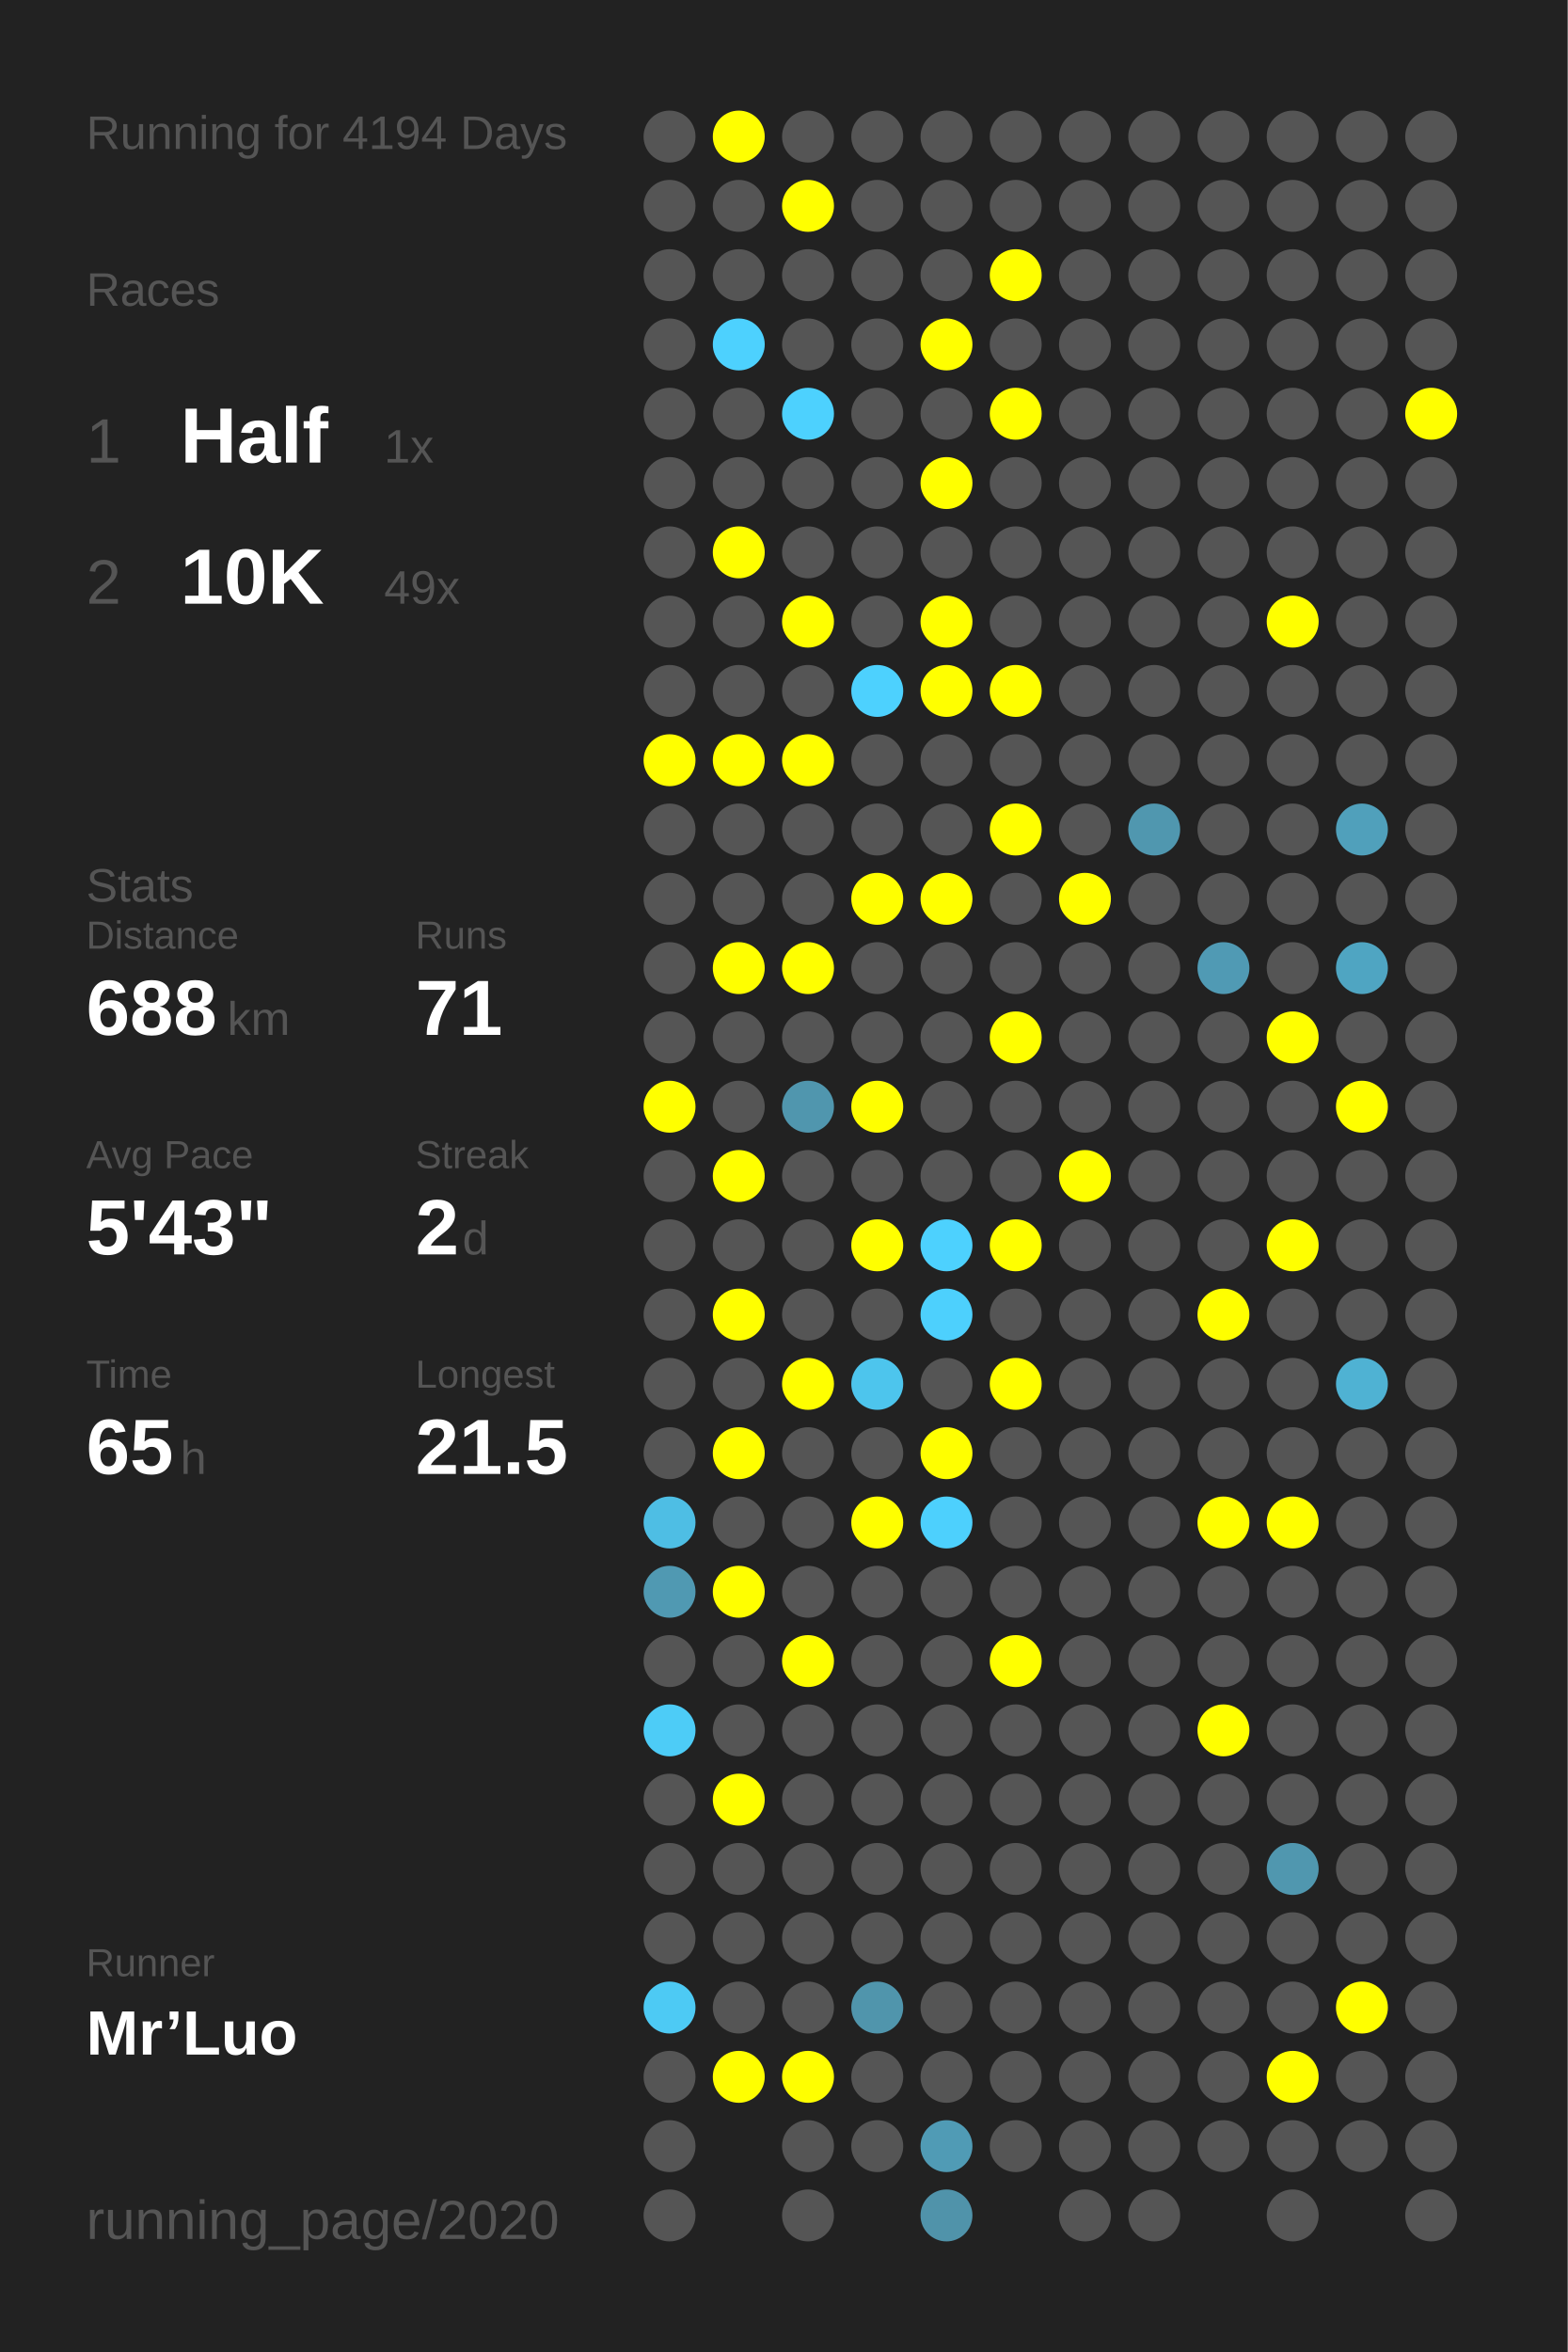
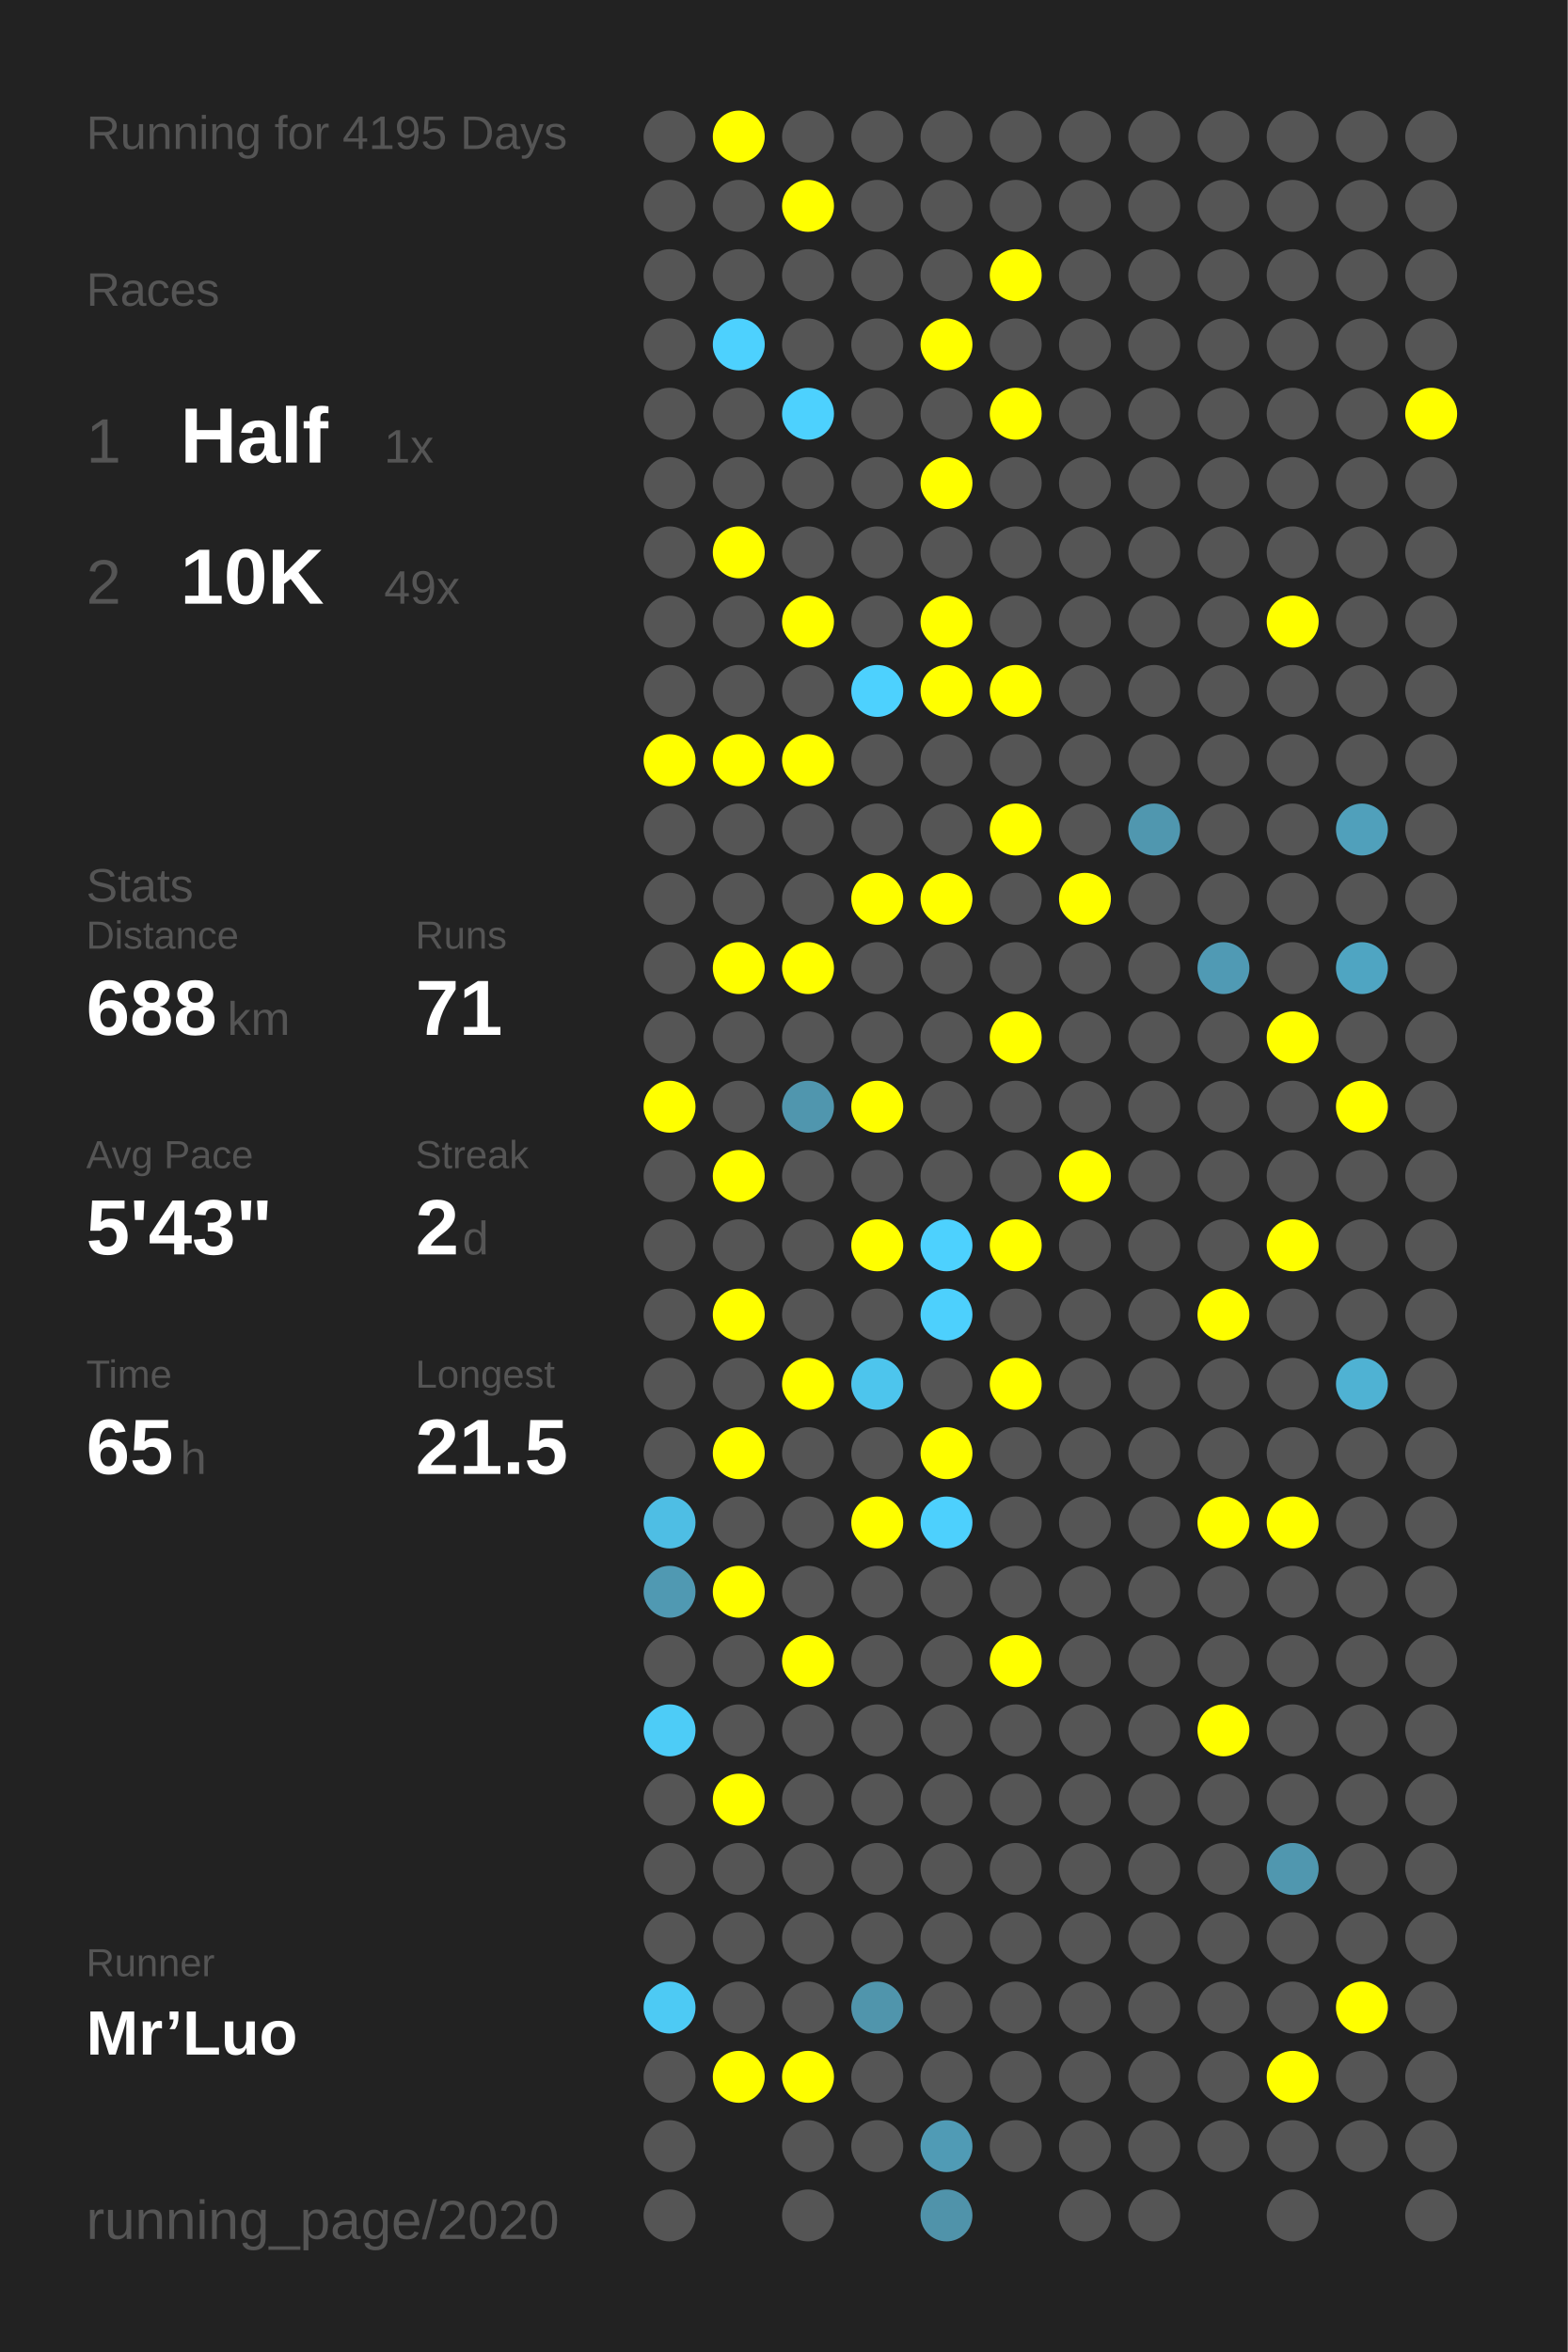
<svg xmlns="http://www.w3.org/2000/svg" baseProfile="full" height="300mm" version="1.1" viewBox="0,0,200,300" width="200mm">
  <defs />
  <rect fill="#222222" height="300" width="200" x="0" y="0" />
-   <text fill="#555555" style="font-size:6px; font-family:Arial;" x="11" y="19">Running for 4194 Days</text>
+   <text fill="#555555" style="font-size:6px; font-family:Arial;" x="11" y="19">Running for 4195 Days</text>
  <text fill="#555555" style="font-size:6px; font-family:Arial;" x="11" y="39">Races</text>
  <text fill="#555555" style="font-size:8px; font-family:Arial;" x="11" y="59">1</text>
  <text fill="#FFFFFF" style="font-size:10px; font-family:Arial; font-weight:bold;" x="23" y="59">Half</text>
  <text fill="#555555" style="font-size:6px; font-family:Arial;" x="49" y="59">1x</text>
  <text fill="#555555" style="font-size:8px; font-family:Arial;" x="11" y="77">2</text>
  <text fill="#FFFFFF" style="font-size:10px; font-family:Arial; font-weight:bold;" x="23" y="77">10K</text>
  <text fill="#555555" style="font-size:6px; font-family:Arial;" x="49" y="77">49x</text>
  <text fill="#555555" style="font-size:6px; font-family:Arial;" x="11" y="115">Stats</text>
  <text fill="#555555" style="font-size:5px; font-family:Arial;" x="11" y="121">Distance</text>
  <text fill="#FFFFFF" style="font-size:10px; font-family:Arial; font-weight:bold;" x="11" y="132">688</text>
  <text fill="#555555" style="font-size:6px; font-family:Arial;" x="29" y="132">km</text>
  <text fill="#555555" style="font-size:5px; font-family:Arial;" x="53" y="121">Runs</text>
  <text fill="#FFFFFF" style="font-size:10px; font-family:Arial; font-weight:bold;" x="53" y="132">71</text>
  <text fill="#555555" style="font-size:5px; font-family:Arial;" x="11" y="149">Avg Pace</text>
  <text fill="#FFFFFF" style="font-size:10px; font-family:Arial; font-weight:bold;" x="11" y="160">5'43"</text>
  <text fill="#555555" style="font-size:5px; font-family:Arial;" x="53" y="149">Streak</text>
  <text fill="#FFFFFF" style="font-size:10px; font-family:Arial; font-weight:bold;" x="53" y="160">2</text>
  <text fill="#555555" style="font-size:6px; font-family:Arial;" x="59" y="160">d</text>
  <text fill="#555555" style="font-size:5px; font-family:Arial;" x="11" y="177">Time</text>
  <text fill="#FFFFFF" style="font-size:10px; font-family:Arial; font-weight:bold;" x="11" y="188">65</text>
  <text fill="#555555" style="font-size:6px; font-family:Arial;" x="23" y="188">h</text>
  <text fill="#555555" style="font-size:5px; font-family:Arial;" x="53" y="177">Longest</text>
  <text fill="#FFFFFF" style="font-size:10px; font-family:Arial; font-weight:bold;" x="53" y="188">21.5</text>
  <text fill="#555555" style="font-size:5px; font-family:Arial;" x="11" y="252.065">Runner</text>
  <text fill="#FFFFFF" style="font-size:8px; font-family:Arial; font-weight:bold;" x="11" y="262.065">Mr’Luo</text>
  <text fill="#555555" style="font-size:7px; font-family:Arial;" x="11" y="285.581">running_page/2020</text>
  <circle cx="85.417" cy="17.419" fill="#555555" r="3.312" />
  <circle cx="85.417" cy="26.258" fill="#555555" r="3.312" />
  <circle cx="85.417" cy="35.097" fill="#555555" r="3.312" />
  <circle cx="85.417" cy="43.935" fill="#555555" r="3.312" />
  <circle cx="85.417" cy="52.774" fill="#555555" r="3.312" />
  <circle cx="85.417" cy="61.613" fill="#555555" r="3.312" />
  <circle cx="85.417" cy="70.452" fill="#555555" r="3.312" />
  <circle cx="85.417" cy="79.29" fill="#555555" r="3.312" />
  <circle cx="85.417" cy="88.129" fill="#555555" r="3.312" />
  <circle cx="85.417" cy="96.968" fill="#FFFF00" r="3.312" />
  <circle cx="85.417" cy="105.806" fill="#555555" r="3.312" />
  <circle cx="85.417" cy="114.645" fill="#555555" r="3.312" />
  <circle cx="85.417" cy="123.484" fill="#555555" r="3.312" />
  <circle cx="85.417" cy="132.323" fill="#555555" r="3.312" />
  <circle cx="85.417" cy="141.161" fill="#FFFF00" r="3.312" />
  <circle cx="85.417" cy="150" fill="#555555" r="3.312" />
  <circle cx="85.417" cy="158.839" fill="#555555" r="3.312" />
  <circle cx="85.417" cy="167.677" fill="#555555" r="3.312" />
  <circle cx="85.417" cy="176.516" fill="#555555" r="3.312" />
  <circle cx="85.417" cy="185.355" fill="#555555" r="3.312" />
  <circle cx="85.417" cy="194.194" fill="#4ebee4" r="3.312" />
  <circle cx="85.417" cy="203.032" fill="#5099b2" r="3.312" />
  <circle cx="85.417" cy="211.871" fill="#555555" r="3.312" />
  <circle cx="85.417" cy="220.71" fill="#4dccf7" r="3.312" />
  <circle cx="85.417" cy="229.548" fill="#555555" r="3.312" />
  <circle cx="85.417" cy="238.387" fill="#555555" r="3.312" />
  <circle cx="85.417" cy="247.226" fill="#555555" r="3.312" />
  <circle cx="85.417" cy="256.065" fill="#4dcaf4" r="3.312" />
  <circle cx="85.417" cy="264.903" fill="#555555" r="3.312" />
  <circle cx="85.417" cy="273.742" fill="#555555" r="3.312" />
  <circle cx="85.417" cy="282.581" fill="#555555" r="3.312" />
  <circle cx="94.25" cy="17.419" fill="#FFFF00" r="3.312" />
  <circle cx="94.25" cy="26.258" fill="#555555" r="3.312" />
  <circle cx="94.25" cy="35.097" fill="#555555" r="3.312" />
  <circle cx="94.25" cy="43.935" fill="#4dd1fe" r="3.312" />
  <circle cx="94.25" cy="52.774" fill="#555555" r="3.312" />
  <circle cx="94.25" cy="61.613" fill="#555555" r="3.312" />
  <circle cx="94.25" cy="70.452" fill="#FFFF00" r="3.312" />
  <circle cx="94.25" cy="79.29" fill="#555555" r="3.312" />
  <circle cx="94.25" cy="88.129" fill="#555555" r="3.312" />
  <circle cx="94.25" cy="96.968" fill="#FFFF00" r="3.312" />
  <circle cx="94.25" cy="105.806" fill="#555555" r="3.312" />
  <circle cx="94.25" cy="114.645" fill="#555555" r="3.312" />
  <circle cx="94.25" cy="123.484" fill="#FFFF00" r="3.312" />
  <circle cx="94.25" cy="132.323" fill="#555555" r="3.312" />
  <circle cx="94.25" cy="141.161" fill="#555555" r="3.312" />
  <circle cx="94.25" cy="150" fill="#FFFF00" r="3.312" />
  <circle cx="94.25" cy="158.839" fill="#555555" r="3.312" />
  <circle cx="94.25" cy="167.677" fill="#FFFF00" r="3.312" />
  <circle cx="94.25" cy="176.516" fill="#555555" r="3.312" />
  <circle cx="94.25" cy="185.355" fill="#FFFF00" r="3.312" />
  <circle cx="94.25" cy="194.194" fill="#555555" r="3.312" />
  <circle cx="94.25" cy="203.032" fill="#FFFF00" r="3.312" />
  <circle cx="94.25" cy="211.871" fill="#555555" r="3.312" />
  <circle cx="94.25" cy="220.71" fill="#555555" r="3.312" />
  <circle cx="94.25" cy="229.548" fill="#FFFF00" r="3.312" />
  <circle cx="94.25" cy="238.387" fill="#555555" r="3.312" />
  <circle cx="94.25" cy="247.226" fill="#555555" r="3.312" />
  <circle cx="94.25" cy="256.065" fill="#555555" r="3.312" />
  <circle cx="94.25" cy="264.903" fill="#FFFF00" r="3.312" />
  <circle cx="103.083" cy="17.419" fill="#555555" r="3.312" />
  <circle cx="103.083" cy="26.258" fill="#FFFF00" r="3.312" />
  <circle cx="103.083" cy="35.097" fill="#555555" r="3.312" />
  <circle cx="103.083" cy="43.935" fill="#555555" r="3.312" />
  <circle cx="103.083" cy="52.774" fill="#4dd1fe" r="3.312" />
  <circle cx="103.083" cy="61.613" fill="#555555" r="3.312" />
  <circle cx="103.083" cy="70.452" fill="#555555" r="3.312" />
  <circle cx="103.083" cy="79.29" fill="#FFFF00" r="3.312" />
  <circle cx="103.083" cy="88.129" fill="#555555" r="3.312" />
  <circle cx="103.083" cy="96.968" fill="#FFFF00" r="3.312" />
  <circle cx="103.083" cy="105.806" fill="#555555" r="3.312" />
  <circle cx="103.083" cy="114.645" fill="#555555" r="3.312" />
  <circle cx="103.083" cy="123.484" fill="#FFFF00" r="3.312" />
  <circle cx="103.083" cy="132.323" fill="#555555" r="3.312" />
  <circle cx="103.083" cy="141.161" fill="#5096ae" r="3.312" />
  <circle cx="103.083" cy="150" fill="#555555" r="3.312" />
  <circle cx="103.083" cy="158.839" fill="#555555" r="3.312" />
  <circle cx="103.083" cy="167.677" fill="#555555" r="3.312" />
  <circle cx="103.083" cy="176.516" fill="#FFFF00" r="3.312" />
  <circle cx="103.083" cy="185.355" fill="#555555" r="3.312" />
  <circle cx="103.083" cy="194.194" fill="#555555" r="3.312" />
  <circle cx="103.083" cy="203.032" fill="#555555" r="3.312" />
  <circle cx="103.083" cy="211.871" fill="#FFFF00" r="3.312" />
  <circle cx="103.083" cy="220.71" fill="#555555" r="3.312" />
  <circle cx="103.083" cy="229.548" fill="#555555" r="3.312" />
  <circle cx="103.083" cy="238.387" fill="#555555" r="3.312" />
  <circle cx="103.083" cy="247.226" fill="#555555" r="3.312" />
  <circle cx="103.083" cy="256.065" fill="#555555" r="3.312" />
  <circle cx="103.083" cy="264.903" fill="#FFFF00" r="3.312" />
  <circle cx="103.083" cy="273.742" fill="#555555" r="3.312" />
  <circle cx="103.083" cy="282.581" fill="#555555" r="3.312" />
  <circle cx="111.917" cy="17.419" fill="#555555" r="3.312" />
  <circle cx="111.917" cy="26.258" fill="#555555" r="3.312" />
  <circle cx="111.917" cy="35.097" fill="#555555" r="3.312" />
  <circle cx="111.917" cy="43.935" fill="#555555" r="3.312" />
  <circle cx="111.917" cy="52.774" fill="#555555" r="3.312" />
  <circle cx="111.917" cy="61.613" fill="#555555" r="3.312" />
  <circle cx="111.917" cy="70.452" fill="#555555" r="3.312" />
  <circle cx="111.917" cy="79.29" fill="#555555" r="3.312" />
  <circle cx="111.917" cy="88.129" fill="#4dd1fe" r="3.312" />
  <circle cx="111.917" cy="96.968" fill="#555555" r="3.312" />
  <circle cx="111.917" cy="105.806" fill="#555555" r="3.312" />
  <circle cx="111.917" cy="114.645" fill="#FFFF00" r="3.312" />
  <circle cx="111.917" cy="123.484" fill="#555555" r="3.312" />
  <circle cx="111.917" cy="132.323" fill="#555555" r="3.312" />
  <circle cx="111.917" cy="141.161" fill="#FFFF00" r="3.312" />
  <circle cx="111.917" cy="150" fill="#555555" r="3.312" />
  <circle cx="111.917" cy="158.839" fill="#FFFF00" r="3.312" />
  <circle cx="111.917" cy="167.677" fill="#555555" r="3.312" />
  <circle cx="111.917" cy="176.516" fill="#4dc5ed" r="3.312" />
  <circle cx="111.917" cy="185.355" fill="#555555" r="3.312" />
  <circle cx="111.917" cy="194.194" fill="#FFFF00" r="3.312" />
  <circle cx="111.917" cy="203.032" fill="#555555" r="3.312" />
  <circle cx="111.917" cy="211.871" fill="#555555" r="3.312" />
  <circle cx="111.917" cy="220.71" fill="#555555" r="3.312" />
  <circle cx="111.917" cy="229.548" fill="#555555" r="3.312" />
  <circle cx="111.917" cy="238.387" fill="#555555" r="3.312" />
  <circle cx="111.917" cy="247.226" fill="#555555" r="3.312" />
  <circle cx="111.917" cy="256.065" fill="#5095ac" r="3.312" />
  <circle cx="111.917" cy="264.903" fill="#555555" r="3.312" />
  <circle cx="111.917" cy="273.742" fill="#555555" r="3.312" />
  <circle cx="120.75" cy="17.419" fill="#555555" r="3.312" />
  <circle cx="120.75" cy="26.258" fill="#555555" r="3.312" />
  <circle cx="120.75" cy="35.097" fill="#555555" r="3.312" />
  <circle cx="120.75" cy="43.935" fill="#FFFF00" r="3.312" />
  <circle cx="120.75" cy="52.774" fill="#555555" r="3.312" />
  <circle cx="120.75" cy="61.613" fill="#FFFF00" r="3.312" />
  <circle cx="120.75" cy="70.452" fill="#555555" r="3.312" />
  <circle cx="120.75" cy="79.29" fill="#FFFF00" r="3.312" />
  <circle cx="120.75" cy="88.129" fill="#FFFF00" r="3.312" />
  <circle cx="120.75" cy="96.968" fill="#555555" r="3.312" />
  <circle cx="120.75" cy="105.806" fill="#555555" r="3.312" />
  <circle cx="120.75" cy="114.645" fill="#FFFF00" r="3.312" />
  <circle cx="120.75" cy="123.484" fill="#555555" r="3.312" />
  <circle cx="120.75" cy="132.323" fill="#555555" r="3.312" />
  <circle cx="120.75" cy="141.161" fill="#555555" r="3.312" />
  <circle cx="120.75" cy="150" fill="#555555" r="3.312" />
  <circle cx="120.75" cy="158.839" fill="#4dd1fe" r="3.312" />
  <circle cx="120.75" cy="167.677" fill="#4dd0fd" r="3.312" />
  <circle cx="120.75" cy="176.516" fill="#555555" r="3.312" />
  <circle cx="120.75" cy="185.355" fill="#FFFF00" r="3.312" />
  <circle cx="120.75" cy="194.194" fill="#4dd0fd" r="3.312" />
  <circle cx="120.75" cy="203.032" fill="#555555" r="3.312" />
  <circle cx="120.75" cy="211.871" fill="#555555" r="3.312" />
  <circle cx="120.75" cy="220.71" fill="#555555" r="3.312" />
  <circle cx="120.75" cy="229.548" fill="#555555" r="3.312" />
  <circle cx="120.75" cy="238.387" fill="#555555" r="3.312" />
  <circle cx="120.75" cy="247.226" fill="#555555" r="3.312" />
  <circle cx="120.75" cy="256.065" fill="#555555" r="3.312" />
  <circle cx="120.75" cy="264.903" fill="#555555" r="3.312" />
  <circle cx="120.75" cy="273.742" fill="#509bb5" r="3.312" />
  <circle cx="120.75" cy="282.581" fill="#5093aa" r="3.312" />
  <circle cx="129.583" cy="17.419" fill="#555555" r="3.312" />
  <circle cx="129.583" cy="26.258" fill="#555555" r="3.312" />
  <circle cx="129.583" cy="35.097" fill="#FFFF00" r="3.312" />
  <circle cx="129.583" cy="43.935" fill="#555555" r="3.312" />
  <circle cx="129.583" cy="52.774" fill="#FFFF00" r="3.312" />
  <circle cx="129.583" cy="61.613" fill="#555555" r="3.312" />
  <circle cx="129.583" cy="70.452" fill="#555555" r="3.312" />
  <circle cx="129.583" cy="79.29" fill="#555555" r="3.312" />
  <circle cx="129.583" cy="88.129" fill="#FFFF00" r="3.312" />
  <circle cx="129.583" cy="96.968" fill="#555555" r="3.312" />
  <circle cx="129.583" cy="105.806" fill="#FFFF00" r="3.312" />
  <circle cx="129.583" cy="114.645" fill="#555555" r="3.312" />
  <circle cx="129.583" cy="123.484" fill="#555555" r="3.312" />
  <circle cx="129.583" cy="132.323" fill="#FFFF00" r="3.312" />
  <circle cx="129.583" cy="141.161" fill="#555555" r="3.312" />
  <circle cx="129.583" cy="150" fill="#555555" r="3.312" />
  <circle cx="129.583" cy="158.839" fill="#FFFF00" r="3.312" />
  <circle cx="129.583" cy="167.677" fill="#555555" r="3.312" />
  <circle cx="129.583" cy="176.516" fill="#FFFF00" r="3.312" />
  <circle cx="129.583" cy="185.355" fill="#555555" r="3.312" />
  <circle cx="129.583" cy="194.194" fill="#555555" r="3.312" />
  <circle cx="129.583" cy="203.032" fill="#555555" r="3.312" />
  <circle cx="129.583" cy="211.871" fill="#FFFF00" r="3.312" />
  <circle cx="129.583" cy="220.71" fill="#555555" r="3.312" />
  <circle cx="129.583" cy="229.548" fill="#555555" r="3.312" />
  <circle cx="129.583" cy="238.387" fill="#555555" r="3.312" />
  <circle cx="129.583" cy="247.226" fill="#555555" r="3.312" />
  <circle cx="129.583" cy="256.065" fill="#555555" r="3.312" />
  <circle cx="129.583" cy="264.903" fill="#555555" r="3.312" />
  <circle cx="129.583" cy="273.742" fill="#555555" r="3.312" />
  <circle cx="138.417" cy="17.419" fill="#555555" r="3.312" />
  <circle cx="138.417" cy="26.258" fill="#555555" r="3.312" />
  <circle cx="138.417" cy="35.097" fill="#555555" r="3.312" />
  <circle cx="138.417" cy="43.935" fill="#555555" r="3.312" />
  <circle cx="138.417" cy="52.774" fill="#555555" r="3.312" />
  <circle cx="138.417" cy="61.613" fill="#555555" r="3.312" />
  <circle cx="138.417" cy="70.452" fill="#555555" r="3.312" />
  <circle cx="138.417" cy="79.29" fill="#555555" r="3.312" />
  <circle cx="138.417" cy="88.129" fill="#555555" r="3.312" />
  <circle cx="138.417" cy="96.968" fill="#555555" r="3.312" />
  <circle cx="138.417" cy="105.806" fill="#555555" r="3.312" />
  <circle cx="138.417" cy="114.645" fill="#FFFF00" r="3.312" />
  <circle cx="138.417" cy="123.484" fill="#555555" r="3.312" />
  <circle cx="138.417" cy="132.323" fill="#555555" r="3.312" />
  <circle cx="138.417" cy="141.161" fill="#555555" r="3.312" />
  <circle cx="138.417" cy="150" fill="#FFFF00" r="3.312" />
  <circle cx="138.417" cy="158.839" fill="#555555" r="3.312" />
  <circle cx="138.417" cy="167.677" fill="#555555" r="3.312" />
  <circle cx="138.417" cy="176.516" fill="#555555" r="3.312" />
  <circle cx="138.417" cy="185.355" fill="#555555" r="3.312" />
  <circle cx="138.417" cy="194.194" fill="#555555" r="3.312" />
  <circle cx="138.417" cy="203.032" fill="#555555" r="3.312" />
  <circle cx="138.417" cy="211.871" fill="#555555" r="3.312" />
  <circle cx="138.417" cy="220.71" fill="#555555" r="3.312" />
  <circle cx="138.417" cy="229.548" fill="#555555" r="3.312" />
  <circle cx="138.417" cy="238.387" fill="#555555" r="3.312" />
  <circle cx="138.417" cy="247.226" fill="#555555" r="3.312" />
  <circle cx="138.417" cy="256.065" fill="#555555" r="3.312" />
  <circle cx="138.417" cy="264.903" fill="#555555" r="3.312" />
  <circle cx="138.417" cy="273.742" fill="#555555" r="3.312" />
  <circle cx="138.417" cy="282.581" fill="#555555" r="3.312" />
  <circle cx="147.25" cy="17.419" fill="#555555" r="3.312" />
  <circle cx="147.25" cy="26.258" fill="#555555" r="3.312" />
  <circle cx="147.25" cy="35.097" fill="#555555" r="3.312" />
  <circle cx="147.25" cy="43.935" fill="#555555" r="3.312" />
  <circle cx="147.25" cy="52.774" fill="#555555" r="3.312" />
  <circle cx="147.25" cy="61.613" fill="#555555" r="3.312" />
  <circle cx="147.25" cy="70.452" fill="#555555" r="3.312" />
  <circle cx="147.25" cy="79.29" fill="#555555" r="3.312" />
  <circle cx="147.25" cy="88.129" fill="#555555" r="3.312" />
  <circle cx="147.25" cy="96.968" fill="#555555" r="3.312" />
  <circle cx="147.25" cy="105.806" fill="#5097af" r="3.312" />
  <circle cx="147.25" cy="114.645" fill="#555555" r="3.312" />
  <circle cx="147.25" cy="123.484" fill="#555555" r="3.312" />
  <circle cx="147.25" cy="132.323" fill="#555555" r="3.312" />
  <circle cx="147.25" cy="141.161" fill="#555555" r="3.312" />
  <circle cx="147.25" cy="150" fill="#555555" r="3.312" />
  <circle cx="147.25" cy="158.839" fill="#555555" r="3.312" />
  <circle cx="147.25" cy="167.677" fill="#555555" r="3.312" />
  <circle cx="147.25" cy="176.516" fill="#555555" r="3.312" />
  <circle cx="147.25" cy="185.355" fill="#555555" r="3.312" />
  <circle cx="147.25" cy="194.194" fill="#555555" r="3.312" />
  <circle cx="147.25" cy="203.032" fill="#555555" r="3.312" />
  <circle cx="147.25" cy="211.871" fill="#555555" r="3.312" />
  <circle cx="147.25" cy="220.71" fill="#555555" r="3.312" />
  <circle cx="147.25" cy="229.548" fill="#555555" r="3.312" />
  <circle cx="147.25" cy="238.387" fill="#555555" r="3.312" />
  <circle cx="147.25" cy="247.226" fill="#555555" r="3.312" />
  <circle cx="147.25" cy="256.065" fill="#555555" r="3.312" />
  <circle cx="147.25" cy="264.903" fill="#555555" r="3.312" />
  <circle cx="147.25" cy="273.742" fill="#555555" r="3.312" />
  <circle cx="147.25" cy="282.581" fill="#555555" r="3.312" />
  <circle cx="156.083" cy="17.419" fill="#555555" r="3.312" />
  <circle cx="156.083" cy="26.258" fill="#555555" r="3.312" />
  <circle cx="156.083" cy="35.097" fill="#555555" r="3.312" />
  <circle cx="156.083" cy="43.935" fill="#555555" r="3.312" />
  <circle cx="156.083" cy="52.774" fill="#555555" r="3.312" />
  <circle cx="156.083" cy="61.613" fill="#555555" r="3.312" />
  <circle cx="156.083" cy="70.452" fill="#555555" r="3.312" />
  <circle cx="156.083" cy="79.29" fill="#555555" r="3.312" />
  <circle cx="156.083" cy="88.129" fill="#555555" r="3.312" />
  <circle cx="156.083" cy="96.968" fill="#555555" r="3.312" />
  <circle cx="156.083" cy="105.806" fill="#555555" r="3.312" />
  <circle cx="156.083" cy="114.645" fill="#555555" r="3.312" />
  <circle cx="156.083" cy="123.484" fill="#509ab4" r="3.312" />
  <circle cx="156.083" cy="132.323" fill="#555555" r="3.312" />
  <circle cx="156.083" cy="141.161" fill="#555555" r="3.312" />
  <circle cx="156.083" cy="150" fill="#555555" r="3.312" />
  <circle cx="156.083" cy="158.839" fill="#555555" r="3.312" />
  <circle cx="156.083" cy="167.677" fill="#FFFF00" r="3.312" />
  <circle cx="156.083" cy="176.516" fill="#555555" r="3.312" />
  <circle cx="156.083" cy="185.355" fill="#555555" r="3.312" />
  <circle cx="156.083" cy="194.194" fill="#FFFF00" r="3.312" />
  <circle cx="156.083" cy="203.032" fill="#555555" r="3.312" />
  <circle cx="156.083" cy="211.871" fill="#555555" r="3.312" />
  <circle cx="156.083" cy="220.71" fill="#FFFF00" r="3.312" />
  <circle cx="156.083" cy="229.548" fill="#555555" r="3.312" />
  <circle cx="156.083" cy="238.387" fill="#555555" r="3.312" />
  <circle cx="156.083" cy="247.226" fill="#555555" r="3.312" />
  <circle cx="156.083" cy="256.065" fill="#555555" r="3.312" />
  <circle cx="156.083" cy="264.903" fill="#555555" r="3.312" />
  <circle cx="156.083" cy="273.742" fill="#555555" r="3.312" />
  <circle cx="164.917" cy="17.419" fill="#555555" r="3.312" />
  <circle cx="164.917" cy="26.258" fill="#555555" r="3.312" />
  <circle cx="164.917" cy="35.097" fill="#555555" r="3.312" />
  <circle cx="164.917" cy="43.935" fill="#555555" r="3.312" />
  <circle cx="164.917" cy="52.774" fill="#555555" r="3.312" />
  <circle cx="164.917" cy="61.613" fill="#555555" r="3.312" />
  <circle cx="164.917" cy="70.452" fill="#555555" r="3.312" />
  <circle cx="164.917" cy="79.29" fill="#FFFF00" r="3.312" />
  <circle cx="164.917" cy="88.129" fill="#555555" r="3.312" />
  <circle cx="164.917" cy="96.968" fill="#555555" r="3.312" />
  <circle cx="164.917" cy="105.806" fill="#555555" r="3.312" />
  <circle cx="164.917" cy="114.645" fill="#555555" r="3.312" />
  <circle cx="164.917" cy="123.484" fill="#555555" r="3.312" />
  <circle cx="164.917" cy="132.323" fill="#FFFF00" r="3.312" />
  <circle cx="164.917" cy="141.161" fill="#555555" r="3.312" />
  <circle cx="164.917" cy="150" fill="#555555" r="3.312" />
  <circle cx="164.917" cy="158.839" fill="#FFFF00" r="3.312" />
  <circle cx="164.917" cy="167.677" fill="#555555" r="3.312" />
  <circle cx="164.917" cy="176.516" fill="#555555" r="3.312" />
  <circle cx="164.917" cy="185.355" fill="#555555" r="3.312" />
  <circle cx="164.917" cy="194.194" fill="#FFFF00" r="3.312" />
  <circle cx="164.917" cy="203.032" fill="#555555" r="3.312" />
  <circle cx="164.917" cy="211.871" fill="#555555" r="3.312" />
  <circle cx="164.917" cy="220.71" fill="#555555" r="3.312" />
  <circle cx="164.917" cy="229.548" fill="#555555" r="3.312" />
  <circle cx="164.917" cy="238.387" fill="#5097af" r="3.312" />
  <circle cx="164.917" cy="247.226" fill="#555555" r="3.312" />
  <circle cx="164.917" cy="256.065" fill="#555555" r="3.312" />
  <circle cx="164.917" cy="264.903" fill="#FFFF00" r="3.312" />
  <circle cx="164.917" cy="273.742" fill="#555555" r="3.312" />
  <circle cx="164.917" cy="282.581" fill="#555555" r="3.312" />
  <circle cx="173.75" cy="17.419" fill="#555555" r="3.312" />
  <circle cx="173.75" cy="26.258" fill="#555555" r="3.312" />
  <circle cx="173.75" cy="35.097" fill="#555555" r="3.312" />
  <circle cx="173.75" cy="43.935" fill="#555555" r="3.312" />
  <circle cx="173.75" cy="52.774" fill="#555555" r="3.312" />
  <circle cx="173.75" cy="61.613" fill="#555555" r="3.312" />
  <circle cx="173.75" cy="70.452" fill="#555555" r="3.312" />
  <circle cx="173.75" cy="79.29" fill="#555555" r="3.312" />
  <circle cx="173.75" cy="88.129" fill="#555555" r="3.312" />
  <circle cx="173.75" cy="96.968" fill="#555555" r="3.312" />
  <circle cx="173.75" cy="105.806" fill="#50a0bb" r="3.312" />
  <circle cx="173.75" cy="114.645" fill="#555555" r="3.312" />
  <circle cx="173.75" cy="123.484" fill="#4fa5c2" r="3.312" />
  <circle cx="173.75" cy="132.323" fill="#555555" r="3.312" />
  <circle cx="173.75" cy="141.161" fill="#FFFF00" r="3.312" />
  <circle cx="173.75" cy="150" fill="#555555" r="3.312" />
  <circle cx="173.75" cy="158.839" fill="#555555" r="3.312" />
  <circle cx="173.75" cy="167.677" fill="#555555" r="3.312" />
  <circle cx="173.75" cy="176.516" fill="#4fb2d3" r="3.312" />
  <circle cx="173.75" cy="185.355" fill="#555555" r="3.312" />
  <circle cx="173.75" cy="194.194" fill="#555555" r="3.312" />
  <circle cx="173.75" cy="203.032" fill="#555555" r="3.312" />
  <circle cx="173.75" cy="211.871" fill="#555555" r="3.312" />
  <circle cx="173.75" cy="220.71" fill="#555555" r="3.312" />
  <circle cx="173.75" cy="229.548" fill="#555555" r="3.312" />
  <circle cx="173.75" cy="238.387" fill="#555555" r="3.312" />
  <circle cx="173.75" cy="247.226" fill="#555555" r="3.312" />
  <circle cx="173.75" cy="256.065" fill="#FFFF00" r="3.312" />
  <circle cx="173.75" cy="264.903" fill="#555555" r="3.312" />
  <circle cx="173.75" cy="273.742" fill="#555555" r="3.312" />
  <circle cx="182.583" cy="17.419" fill="#555555" r="3.312" />
  <circle cx="182.583" cy="26.258" fill="#555555" r="3.312" />
  <circle cx="182.583" cy="35.097" fill="#555555" r="3.312" />
  <circle cx="182.583" cy="43.935" fill="#555555" r="3.312" />
  <circle cx="182.583" cy="52.774" fill="#FFFF00" r="3.312" />
  <circle cx="182.583" cy="61.613" fill="#555555" r="3.312" />
  <circle cx="182.583" cy="70.452" fill="#555555" r="3.312" />
  <circle cx="182.583" cy="79.29" fill="#555555" r="3.312" />
  <circle cx="182.583" cy="88.129" fill="#555555" r="3.312" />
  <circle cx="182.583" cy="96.968" fill="#555555" r="3.312" />
  <circle cx="182.583" cy="105.806" fill="#555555" r="3.312" />
  <circle cx="182.583" cy="114.645" fill="#555555" r="3.312" />
  <circle cx="182.583" cy="123.484" fill="#555555" r="3.312" />
  <circle cx="182.583" cy="132.323" fill="#555555" r="3.312" />
  <circle cx="182.583" cy="141.161" fill="#555555" r="3.312" />
  <circle cx="182.583" cy="150" fill="#555555" r="3.312" />
  <circle cx="182.583" cy="158.839" fill="#555555" r="3.312" />
  <circle cx="182.583" cy="167.677" fill="#555555" r="3.312" />
  <circle cx="182.583" cy="176.516" fill="#555555" r="3.312" />
  <circle cx="182.583" cy="185.355" fill="#555555" r="3.312" />
  <circle cx="182.583" cy="194.194" fill="#555555" r="3.312" />
  <circle cx="182.583" cy="203.032" fill="#555555" r="3.312" />
  <circle cx="182.583" cy="211.871" fill="#555555" r="3.312" />
  <circle cx="182.583" cy="220.71" fill="#555555" r="3.312" />
  <circle cx="182.583" cy="229.548" fill="#555555" r="3.312" />
  <circle cx="182.583" cy="238.387" fill="#555555" r="3.312" />
  <circle cx="182.583" cy="247.226" fill="#555555" r="3.312" />
  <circle cx="182.583" cy="256.065" fill="#555555" r="3.312" />
  <circle cx="182.583" cy="264.903" fill="#555555" r="3.312" />
  <circle cx="182.583" cy="273.742" fill="#555555" r="3.312" />
  <circle cx="182.583" cy="282.581" fill="#555555" r="3.312" />
</svg>
